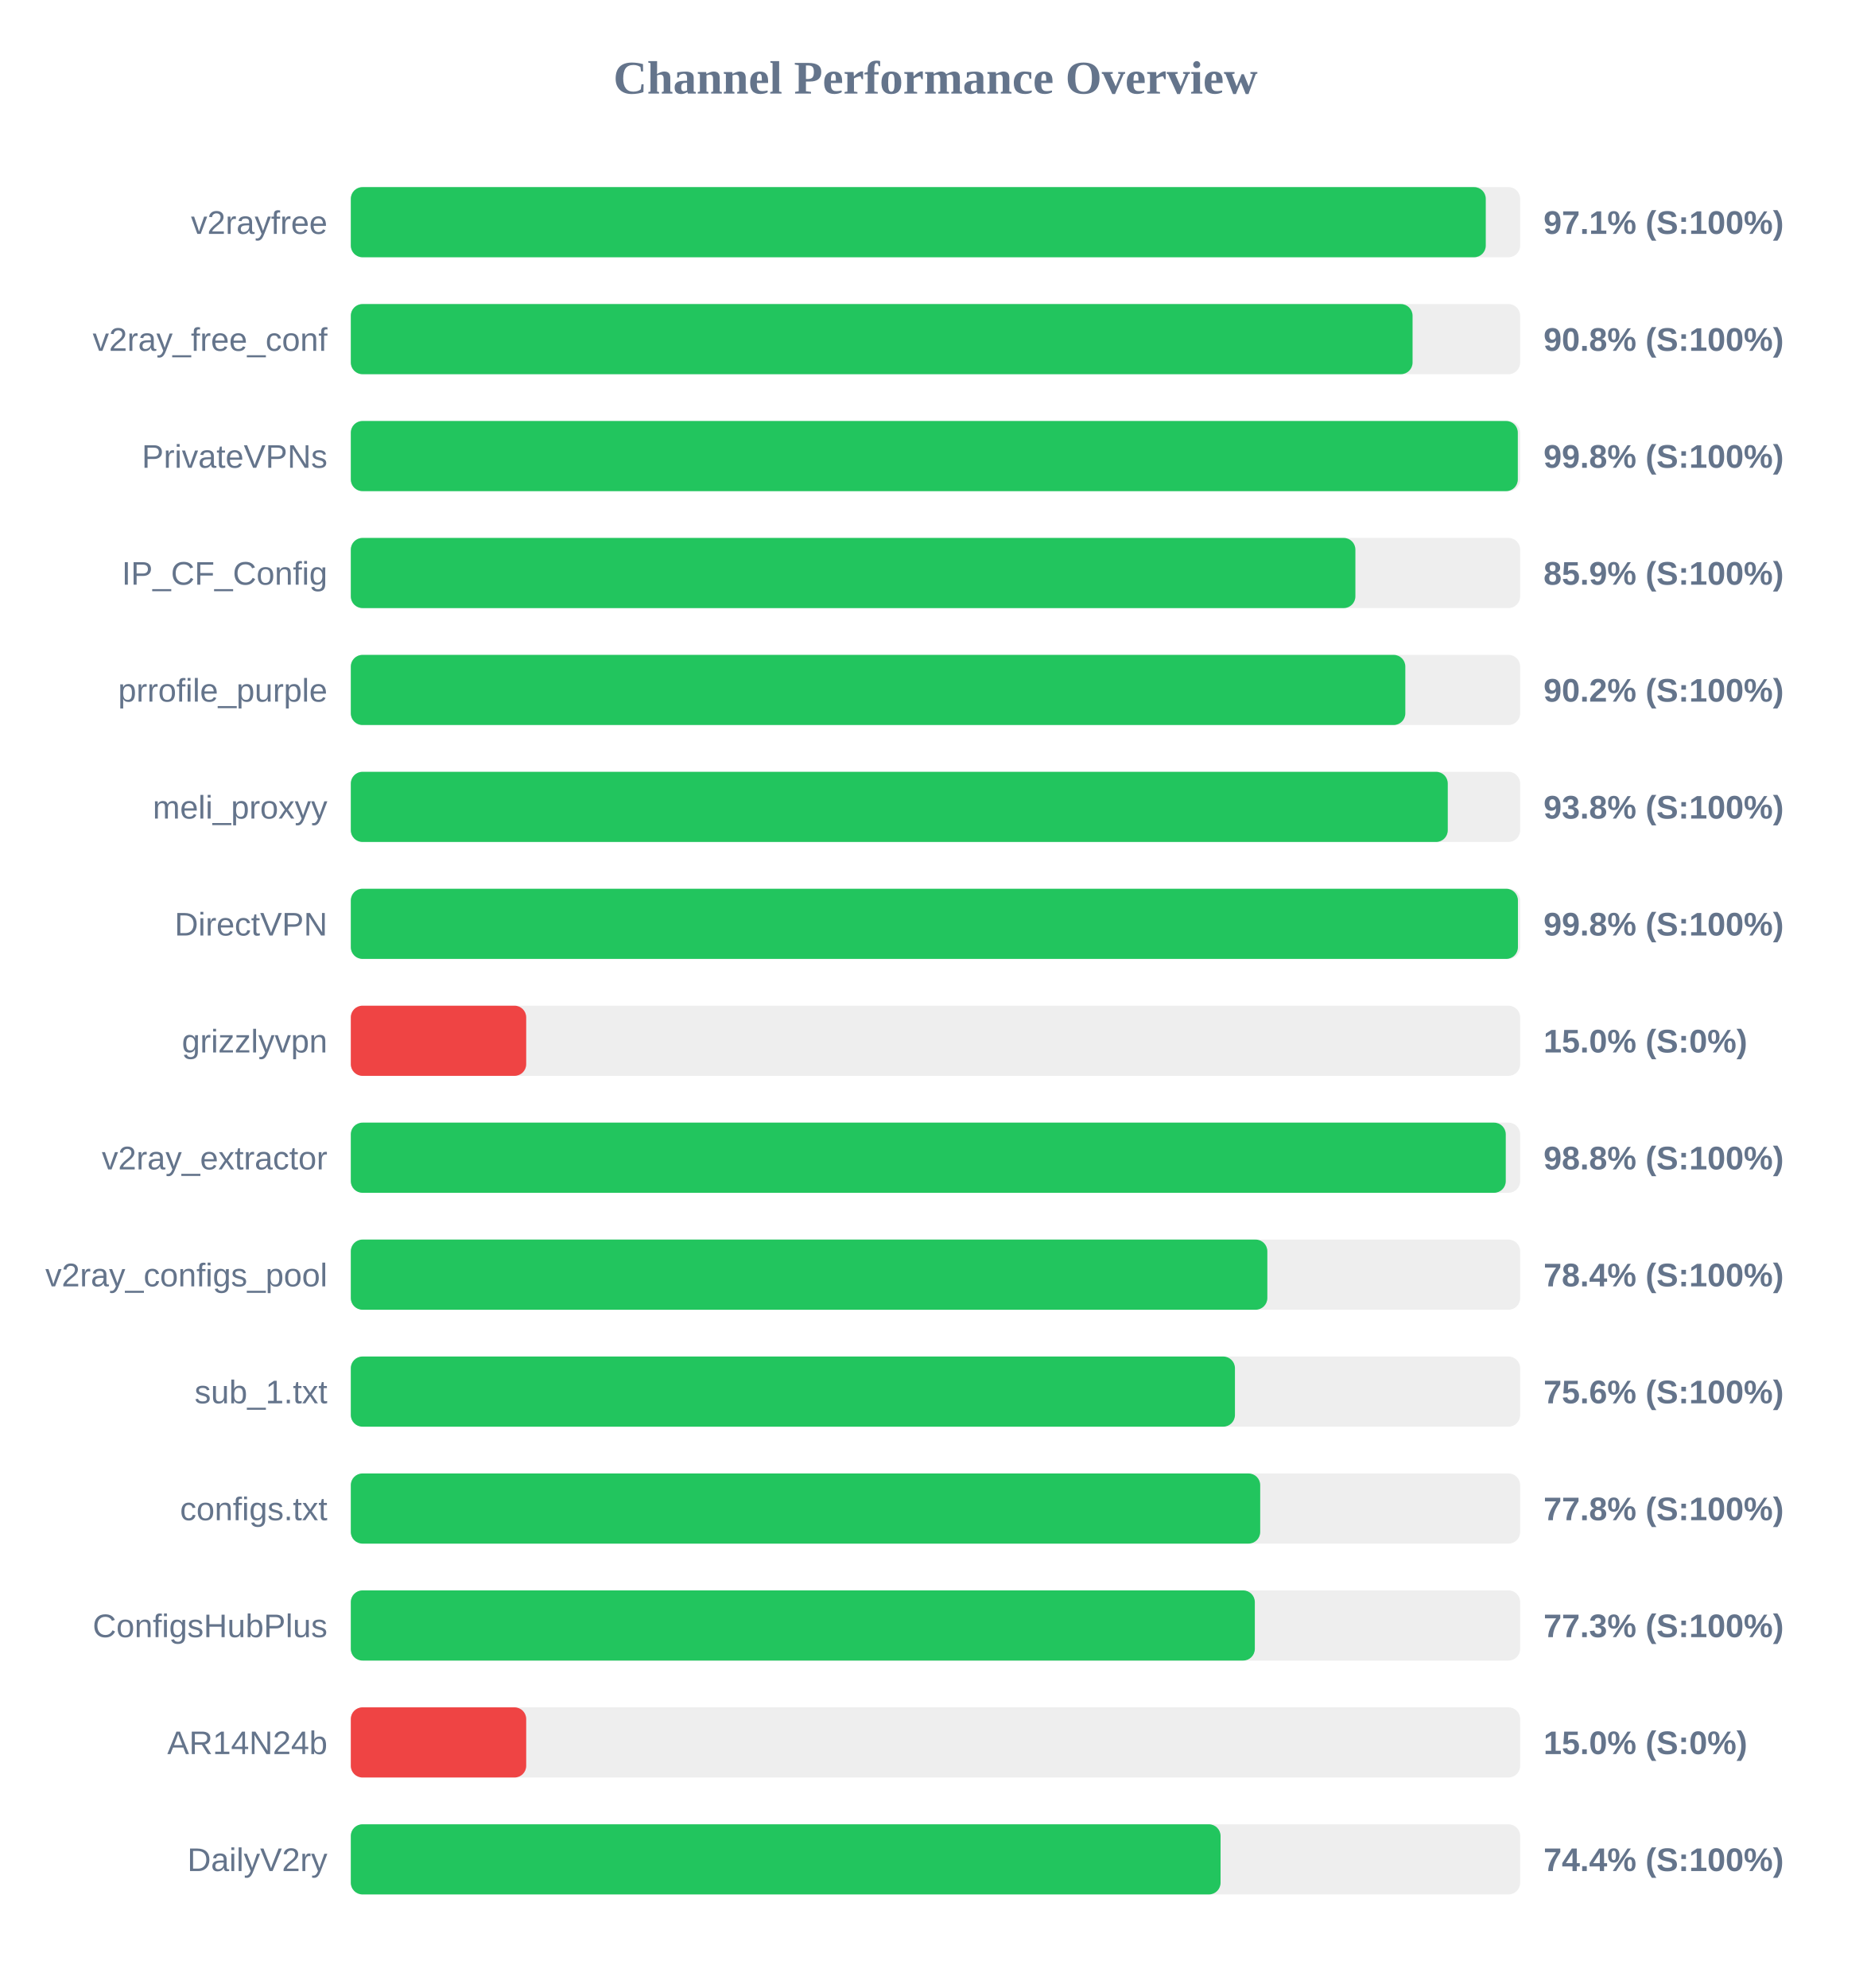
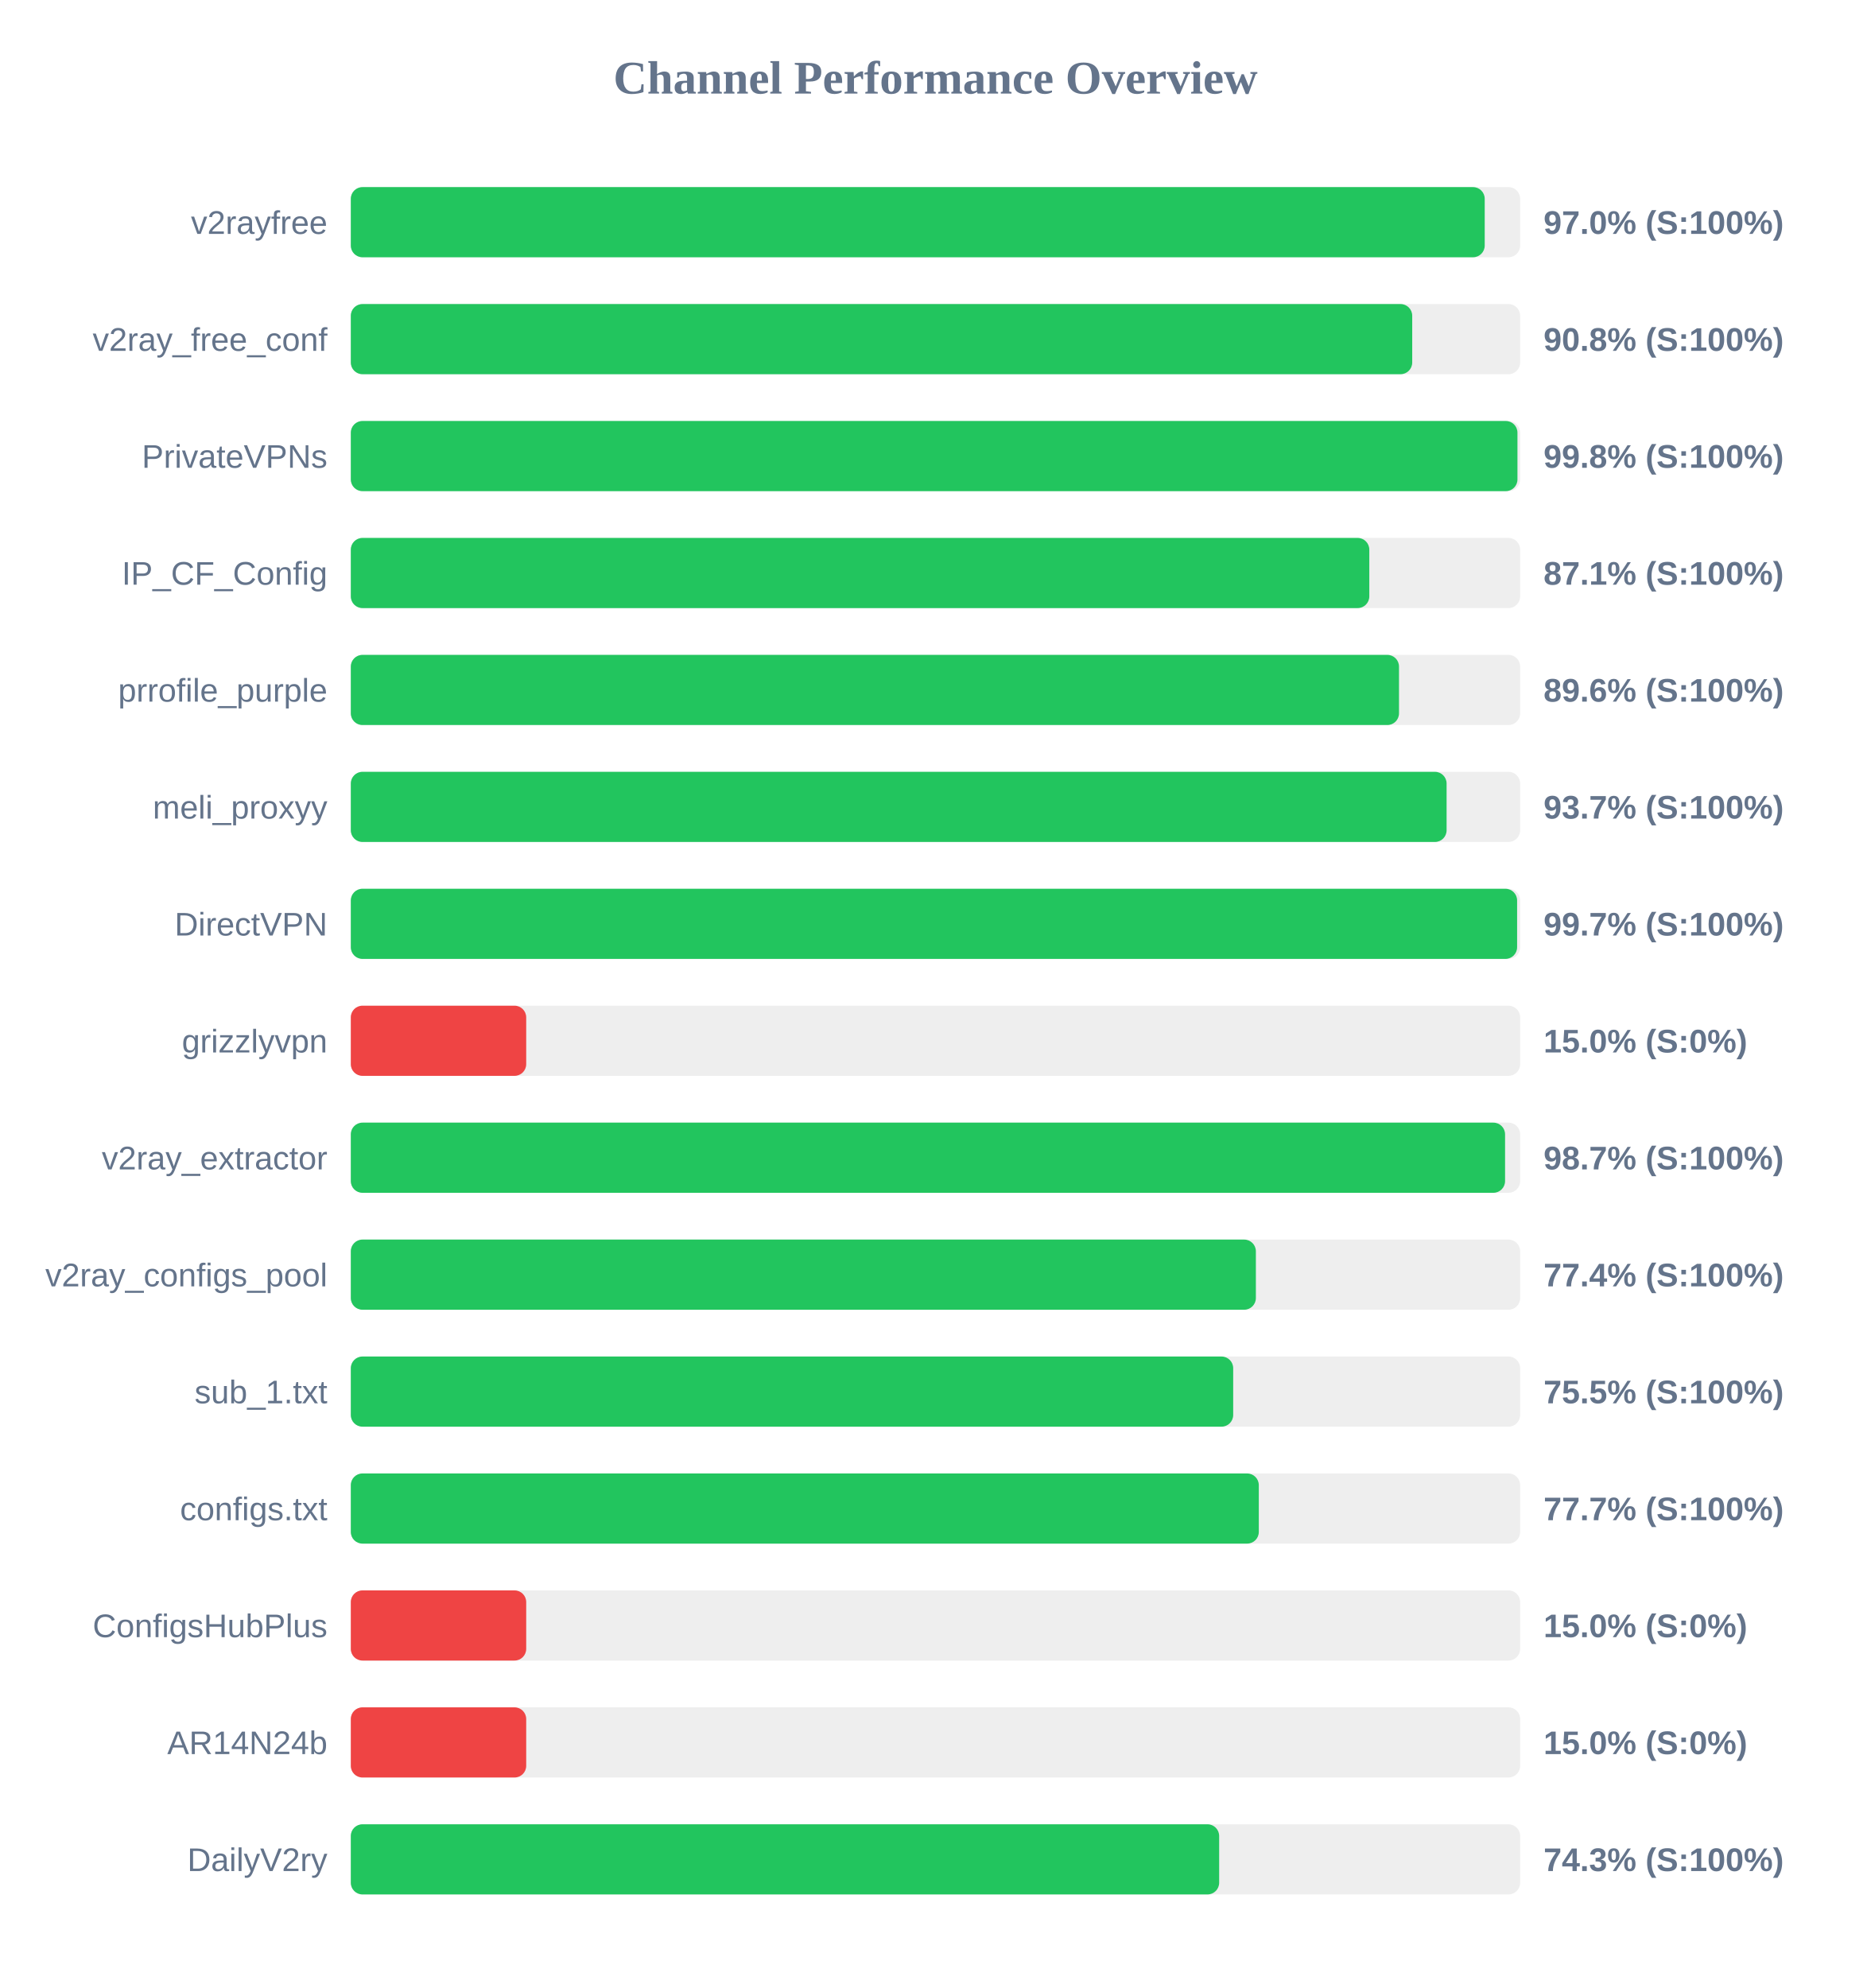
<svg xmlns="http://www.w3.org/2000/svg" width="800" height="850" version="1.1">
  <style>
        .row { font: 14px Arial; fill: #64748b; }
        .score { font: bold 14px Arial; fill: #64748b; }
    </style>
  <text x="400" y="40" text-anchor="middle" font-size="20px" font-weight="bold" fill="#64748b">Channel Performance Overview</text>
  <rect x="150" y="80" width="500" height="30" fill="#eee" rx="5" />
-   <rect x="150" y="80" width="485.3" height="30" fill="#22c55e" rx="5" />
+   <rect x="150" y="80" width="484.85" height="30" fill="#22c55e" rx="5" />
  <text x="140" y="100" text-anchor="end" class="row">v2rayfree</text>
-   <text x="660" y="100" text-anchor="start" class="score">97.1% (S:100%)</text>
+   <text x="660" y="100" text-anchor="start" class="score">97.0% (S:100%)</text>
  <rect x="150" y="130" width="500" height="30" fill="#eee" rx="5" />
-   <rect x="150" y="130" width="454.0" height="30" fill="#22c55e" rx="5" />
+   <rect x="150" y="130" width="453.85" height="30" fill="#22c55e" rx="5" />
  <text x="140" y="150" text-anchor="end" class="row">v2ray_free_conf</text>
  <text x="660" y="150" text-anchor="start" class="score">90.8% (S:100%)</text>
  <rect x="150" y="180" width="500" height="30" fill="#eee" rx="5" />
-   <rect x="150" y="180" width="499.0" height="30" fill="#22c55e" rx="5" />
+   <rect x="150" y="180" width="498.85" height="30" fill="#22c55e" rx="5" />
  <text x="140" y="200" text-anchor="end" class="row">PrivateVPNs</text>
  <text x="660" y="200" text-anchor="start" class="score">99.8% (S:100%)</text>
  <rect x="150" y="230" width="500" height="30" fill="#eee" rx="5" />
-   <rect x="150" y="230" width="429.55" height="30" fill="#22c55e" rx="5" />
+   <rect x="150" y="230" width="435.5" height="30" fill="#22c55e" rx="5" />
  <text x="140" y="250" text-anchor="end" class="row">IP_CF_Config</text>
-   <text x="660" y="250" text-anchor="start" class="score">85.9% (S:100%)</text>
+   <text x="660" y="250" text-anchor="start" class="score">87.1% (S:100%)</text>
  <rect x="150" y="280" width="500" height="30" fill="#eee" rx="5" />
-   <rect x="150" y="280" width="450.9" height="30" fill="#22c55e" rx="5" />
+   <rect x="150" y="280" width="448.2" height="30" fill="#22c55e" rx="5" />
  <text x="140" y="300" text-anchor="end" class="row">prrofile_purple</text>
-   <text x="660" y="300" text-anchor="start" class="score">90.2% (S:100%)</text>
+   <text x="660" y="300" text-anchor="start" class="score">89.6% (S:100%)</text>
  <rect x="150" y="330" width="500" height="30" fill="#eee" rx="5" />
-   <rect x="150" y="330" width="469.05" height="30" fill="#22c55e" rx="5" />
+   <rect x="150" y="330" width="468.55" height="30" fill="#22c55e" rx="5" />
  <text x="140" y="350" text-anchor="end" class="row">meli_proxyy</text>
-   <text x="660" y="350" text-anchor="start" class="score">93.8% (S:100%)</text>
+   <text x="660" y="350" text-anchor="start" class="score">93.7% (S:100%)</text>
  <rect x="150" y="380" width="500" height="30" fill="#eee" rx="5" />
-   <rect x="150" y="380" width="499.05" height="30" fill="#22c55e" rx="5" />
+   <rect x="150" y="380" width="498.7" height="30" fill="#22c55e" rx="5" />
  <text x="140" y="400" text-anchor="end" class="row">DirectVPN</text>
-   <text x="660" y="400" text-anchor="start" class="score">99.8% (S:100%)</text>
+   <text x="660" y="400" text-anchor="start" class="score">99.7% (S:100%)</text>
  <rect x="150" y="430" width="500" height="30" fill="#eee" rx="5" />
  <rect x="150" y="430" width="75.0" height="30" fill="#ef4444" rx="5" />
  <text x="140" y="450" text-anchor="end" class="row">grizzlyvpn</text>
  <text x="660" y="450" text-anchor="start" class="score">15.0% (S:0%)</text>
  <rect x="150" y="480" width="500" height="30" fill="#eee" rx="5" />
-   <rect x="150" y="480" width="493.85" height="30" fill="#22c55e" rx="5" />
+   <rect x="150" y="480" width="493.55" height="30" fill="#22c55e" rx="5" />
  <text x="140" y="500" text-anchor="end" class="row">v2ray_extractor</text>
-   <text x="660" y="500" text-anchor="start" class="score">98.8% (S:100%)</text>
+   <text x="660" y="500" text-anchor="start" class="score">98.7% (S:100%)</text>
  <rect x="150" y="530" width="500" height="30" fill="#eee" rx="5" />
-   <rect x="150" y="530" width="391.9" height="30" fill="#22c55e" rx="5" />
+   <rect x="150" y="530" width="387.0" height="30" fill="#22c55e" rx="5" />
  <text x="140" y="550" text-anchor="end" class="row">v2ray_configs_pool</text>
-   <text x="660" y="550" text-anchor="start" class="score">78.4% (S:100%)</text>
+   <text x="660" y="550" text-anchor="start" class="score">77.4% (S:100%)</text>
  <rect x="150" y="580" width="500" height="30" fill="#eee" rx="5" />
-   <rect x="150" y="580" width="378.05" height="30" fill="#22c55e" rx="5" />
+   <rect x="150" y="580" width="377.3" height="30" fill="#22c55e" rx="5" />
  <text x="140" y="600" text-anchor="end" class="row">sub_1.txt</text>
-   <text x="660" y="600" text-anchor="start" class="score">75.6% (S:100%)</text>
+   <text x="660" y="600" text-anchor="start" class="score">75.5% (S:100%)</text>
  <rect x="150" y="630" width="500" height="30" fill="#eee" rx="5" />
-   <rect x="150" y="630" width="388.85" height="30" fill="#22c55e" rx="5" />
+   <rect x="150" y="630" width="388.25" height="30" fill="#22c55e" rx="5" />
  <text x="140" y="650" text-anchor="end" class="row">configs.txt</text>
-   <text x="660" y="650" text-anchor="start" class="score">77.8% (S:100%)</text>
+   <text x="660" y="650" text-anchor="start" class="score">77.7% (S:100%)</text>
  <rect x="150" y="680" width="500" height="30" fill="#eee" rx="5" />
-   <rect x="150" y="680" width="386.55" height="30" fill="#22c55e" rx="5" />
+   <rect x="150" y="680" width="75.0" height="30" fill="#ef4444" rx="5" />
  <text x="140" y="700" text-anchor="end" class="row">ConfigsHubPlus</text>
-   <text x="660" y="700" text-anchor="start" class="score">77.3% (S:100%)</text>
+   <text x="660" y="700" text-anchor="start" class="score">15.0% (S:0%)</text>
  <rect x="150" y="730" width="500" height="30" fill="#eee" rx="5" />
  <rect x="150" y="730" width="75.0" height="30" fill="#ef4444" rx="5" />
  <text x="140" y="750" text-anchor="end" class="row">AR14N24b</text>
  <text x="660" y="750" text-anchor="start" class="score">15.0% (S:0%)</text>
  <rect x="150" y="780" width="500" height="30" fill="#eee" rx="5" />
-   <rect x="150" y="780" width="371.9" height="30" fill="#22c55e" rx="5" />
+   <rect x="150" y="780" width="371.3" height="30" fill="#22c55e" rx="5" />
  <text x="140" y="800" text-anchor="end" class="row">DailyV2ry</text>
-   <text x="660" y="800" text-anchor="start" class="score">74.4% (S:100%)</text>
+   <text x="660" y="800" text-anchor="start" class="score">74.3% (S:100%)</text>
</svg>
